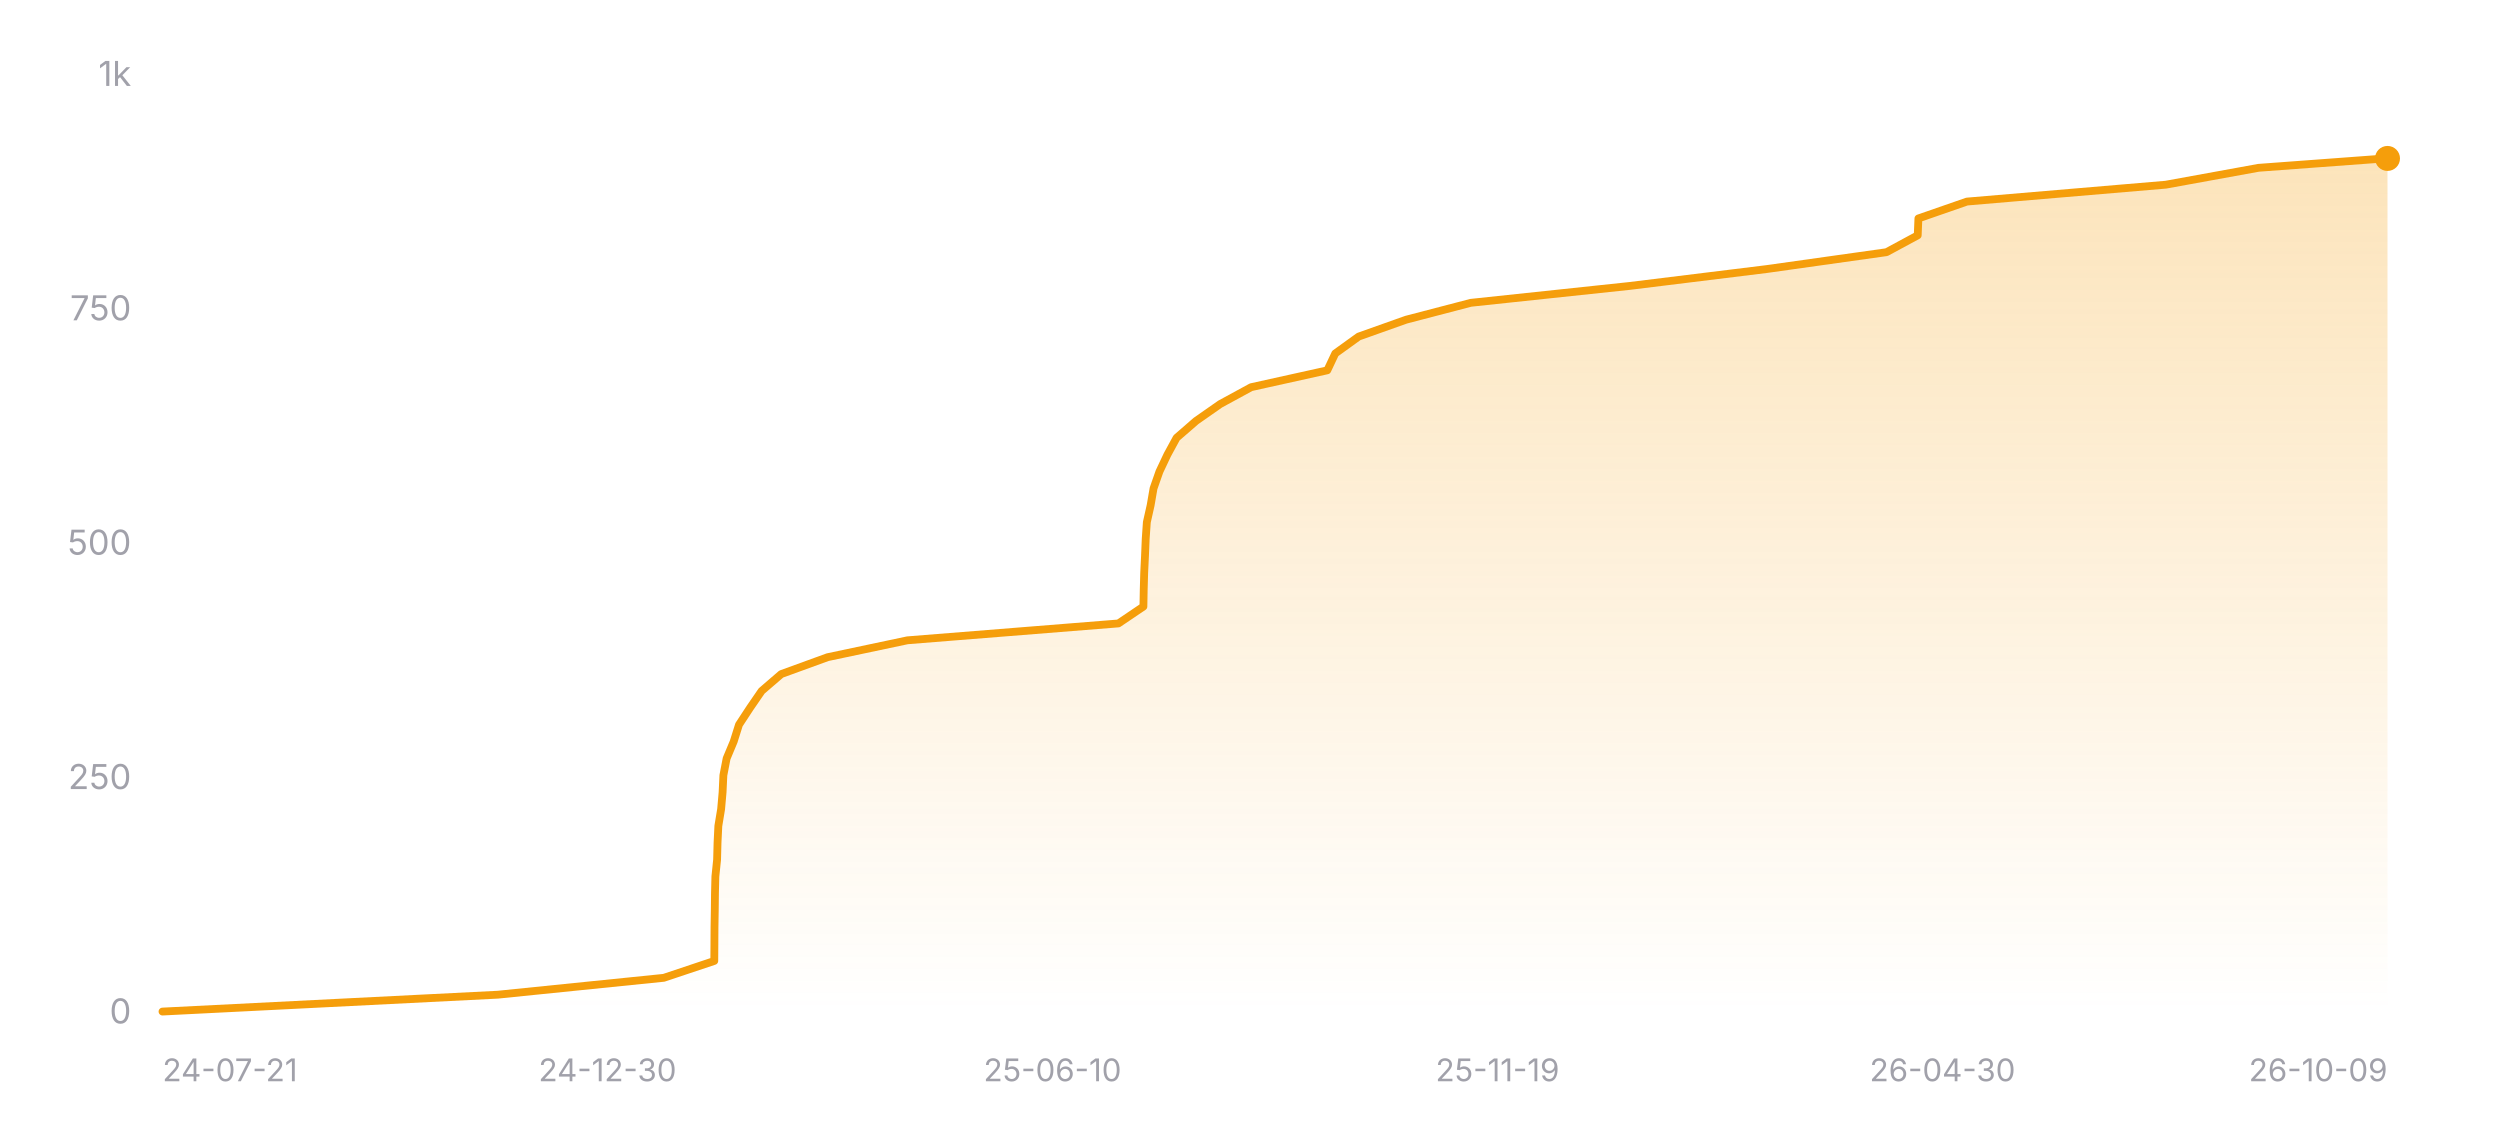
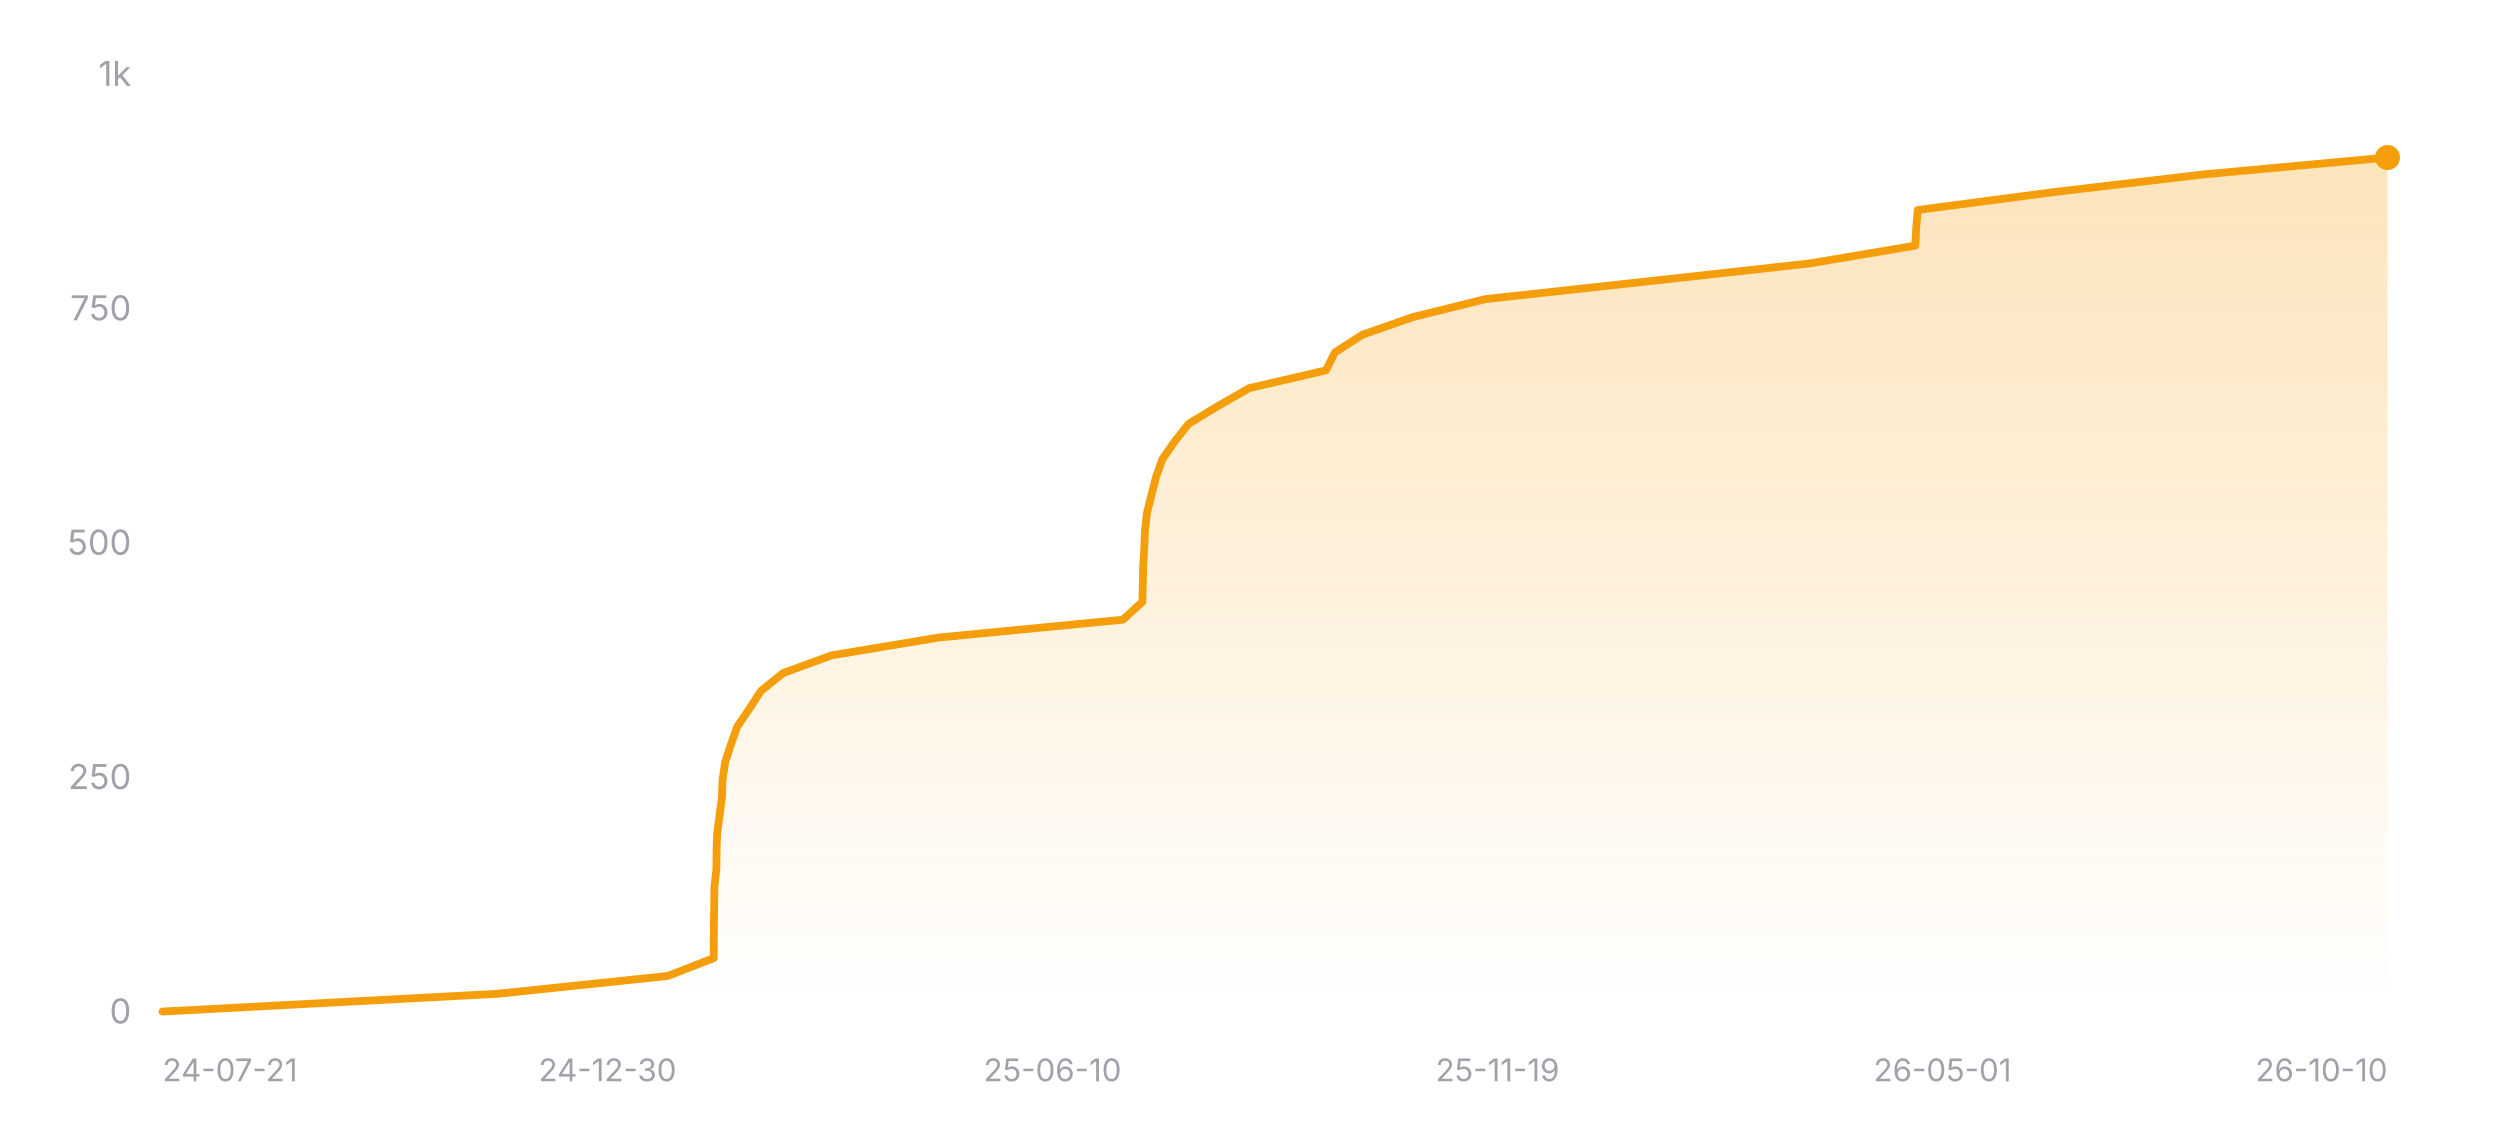
<svg xmlns="http://www.w3.org/2000/svg" width="800" height="360" viewBox="0 0 800 360" role="img" aria-label="Star history of nicejade/wealth-tracker">
  <defs>
    <linearGradient id="area-dark" x1="0" y1="0" x2="0" y2="1">
      <stop offset="0%" stop-color="#f59e0b" stop-opacity="0.28" />
      <stop offset="100%" stop-color="#f59e0b" stop-opacity="0" />
    </linearGradient>
  </defs>
  <line x1="52" y1="324" x2="764" y2="324" stroke="rgba(255,255,255,0.12)" stroke-width="1" />
  <text x="42" y="327.5" text-anchor="end" font-size="11" fill="#a1a1aa" font-family="ui-sans-serif, system-ui, -apple-system, BlinkMacSystemFont, 'Segoe UI', sans-serif">0</text>
  <line x1="52" y1="249" x2="764" y2="249" stroke="rgba(255,255,255,0.12)" stroke-width="1" stroke-dasharray="3 3" />
  <text x="42" y="252.5" text-anchor="end" font-size="11" fill="#a1a1aa" font-family="ui-sans-serif, system-ui, -apple-system, BlinkMacSystemFont, 'Segoe UI', sans-serif">250</text>
  <line x1="52" y1="174" x2="764" y2="174" stroke="rgba(255,255,255,0.12)" stroke-width="1" stroke-dasharray="3 3" />
  <text x="42" y="177.5" text-anchor="end" font-size="11" fill="#a1a1aa" font-family="ui-sans-serif, system-ui, -apple-system, BlinkMacSystemFont, 'Segoe UI', sans-serif">500</text>
  <line x1="52" y1="99" x2="764" y2="99" stroke="rgba(255,255,255,0.12)" stroke-width="1" stroke-dasharray="3 3" />
  <text x="42" y="102.5" text-anchor="end" font-size="11" fill="#a1a1aa" font-family="ui-sans-serif, system-ui, -apple-system, BlinkMacSystemFont, 'Segoe UI', sans-serif">750</text>
  <line x1="52" y1="24" x2="764" y2="24" stroke="rgba(255,255,255,0.12)" stroke-width="1" stroke-dasharray="3 3" />
  <text x="42" y="27.5" text-anchor="end" font-size="11" fill="#a1a1aa" font-family="ui-sans-serif, system-ui, -apple-system, BlinkMacSystemFont, 'Segoe UI', sans-serif">1k</text>
-   <polygon fill="url(#area-dark)" points="52,324 52,323.7 159.33,318.3 212.42,312.9 228.57,307.5 228.61,302.1 228.64,296.7 228.73,291.3 228.79,285.9 228.92,280.5 229.47,275.1 229.61,269.7 229.87,264.3 230.76,258.9 231.23,253.5 231.48,248.1 232.52,242.7 234.78,237.3 236.48,231.9 240.02,226.5 243.73,221.1 250,215.7 264.84,210.3 290.37,204.9 357.9,199.5 365.89,194.1 365.99,188.7 366.14,183.3 366.4,177.9 366.62,172.5 366.99,167.1 368.2,161.7 369.13,156.3 371.02,150.9 373.57,145.5 376.51,140.1 382.73,134.7 390.45,129.3 400.37,123.9 424.74,118.5 427.29,113.1 434.78,107.7 449.97,102.3 470.66,96.9 521.51,91.5 565.33,86.1 603.68,80.7 613.67,75.3 613.89,69.9 629.43,64.5 693.06,59.1 722.73,53.7 763.26,50.7 764,50.7 764,324" />
-   <polyline fill="none" stroke="#f59e0b" stroke-width="2.5" stroke-linecap="round" stroke-linejoin="round" points="52,323.7 159.33,318.3 212.42,312.9 228.57,307.5 228.61,302.1 228.64,296.7 228.73,291.3 228.79,285.9 228.92,280.5 229.47,275.1 229.61,269.7 229.87,264.3 230.76,258.9 231.23,253.5 231.48,248.1 232.52,242.7 234.78,237.3 236.48,231.9 240.02,226.5 243.73,221.1 250,215.7 264.84,210.3 290.37,204.9 357.9,199.5 365.89,194.1 365.99,188.7 366.14,183.3 366.4,177.9 366.62,172.5 366.99,167.1 368.2,161.7 369.13,156.3 371.02,150.9 373.57,145.5 376.51,140.1 382.73,134.7 390.45,129.3 400.37,123.9 424.74,118.5 427.29,113.1 434.78,107.7 449.97,102.3 470.66,96.9 521.51,91.5 565.33,86.1 603.68,80.7 613.67,75.3 613.89,69.9 629.43,64.5 693.06,59.1 722.73,53.7 763.26,50.7 764,50.7" />
-   <circle cx="764" cy="50.7" r="4" fill="#f59e0b" />
+   <polygon fill="url(#area-dark)" points="52,324 52,323.7 159.33,318 213.72,312.3 228.37,306.6 228.41,300.9 228.47,295.2 228.54,289.5 228.62,283.8 229.24,278.1 229.3,272.4 229.48,266.7 230.25,261 231.01,255.3 231.21,249.6 232.06,243.9 233.9,238.2 235.93,232.5 239.8,226.8 243.52,221.1 250.55,215.4 266.16,209.7 300.46,204 359.33,198.3 365.56,192.6 365.69,186.9 365.82,181.2 366.17,175.5 366.38,169.8 367.04,164.1 368.47,158.4 369.92,152.7 371.94,147 375.88,141.3 380.38,135.6 389.8,129.9 399.74,124.2 424.32,118.5 427.14,112.8 435.97,107.1 452.33,101.4 475.4,95.7 527.6,90 579.03,84.3 612.91,78.6 613.19,72.9 613.68,67.2 656.88,61.5 705.15,55.8 764,50.4 764,50.4 764,324" />
+   <polyline fill="none" stroke="#f59e0b" stroke-width="2.5" stroke-linecap="round" stroke-linejoin="round" points="52,323.7 159.33,318 213.72,312.3 228.37,306.6 228.41,300.9 228.47,295.2 228.54,289.5 228.62,283.8 229.24,278.1 229.3,272.4 229.48,266.7 230.25,261 231.01,255.3 231.21,249.6 232.06,243.9 233.9,238.2 235.93,232.5 239.8,226.8 243.52,221.1 250.55,215.4 266.16,209.7 300.46,204 359.33,198.3 365.56,192.6 365.69,186.9 365.82,181.2 366.17,175.5 366.38,169.8 367.04,164.1 368.47,158.4 369.92,152.7 371.94,147 375.88,141.3 380.38,135.6 389.8,129.9 399.74,124.2 424.32,118.5 427.14,112.8 435.97,107.1 452.33,101.4 475.4,95.7 527.6,90 579.03,84.3 612.91,78.6 613.19,72.9 613.68,67.2 656.88,61.5 705.15,55.8 764,50.4 764,50.4" />
+   <circle cx="764" cy="50.4" r="4" fill="#f59e0b" />
  <text x="52" y="346" text-anchor="start" font-size="10" fill="#a1a1aa" font-family="ui-sans-serif, system-ui, -apple-system, BlinkMacSystemFont, 'Segoe UI', sans-serif">24-07-21</text>
  <text x="194.4" y="346" text-anchor="middle" font-size="10" fill="#a1a1aa" font-family="ui-sans-serif, system-ui, -apple-system, BlinkMacSystemFont, 'Segoe UI', sans-serif">24-12-30</text>
  <text x="336.8" y="346" text-anchor="middle" font-size="10" fill="#a1a1aa" font-family="ui-sans-serif, system-ui, -apple-system, BlinkMacSystemFont, 'Segoe UI', sans-serif">25-06-10</text>
  <text x="479.2" y="346" text-anchor="middle" font-size="10" fill="#a1a1aa" font-family="ui-sans-serif, system-ui, -apple-system, BlinkMacSystemFont, 'Segoe UI', sans-serif">25-11-19</text>
-   <text x="621.6" y="346" text-anchor="middle" font-size="10" fill="#a1a1aa" font-family="ui-sans-serif, system-ui, -apple-system, BlinkMacSystemFont, 'Segoe UI', sans-serif">26-04-30</text>
-   <text x="764" y="346" text-anchor="end" font-size="10" fill="#a1a1aa" font-family="ui-sans-serif, system-ui, -apple-system, BlinkMacSystemFont, 'Segoe UI', sans-serif">26-10-09</text>
+   <text x="621.6" y="346" text-anchor="middle" font-size="10" fill="#a1a1aa" font-family="ui-sans-serif, system-ui, -apple-system, BlinkMacSystemFont, 'Segoe UI', sans-serif">26-05-01</text>
+   <text x="764" y="346" text-anchor="end" font-size="10" fill="#a1a1aa" font-family="ui-sans-serif, system-ui, -apple-system, BlinkMacSystemFont, 'Segoe UI', sans-serif">26-10-10</text>
</svg>
